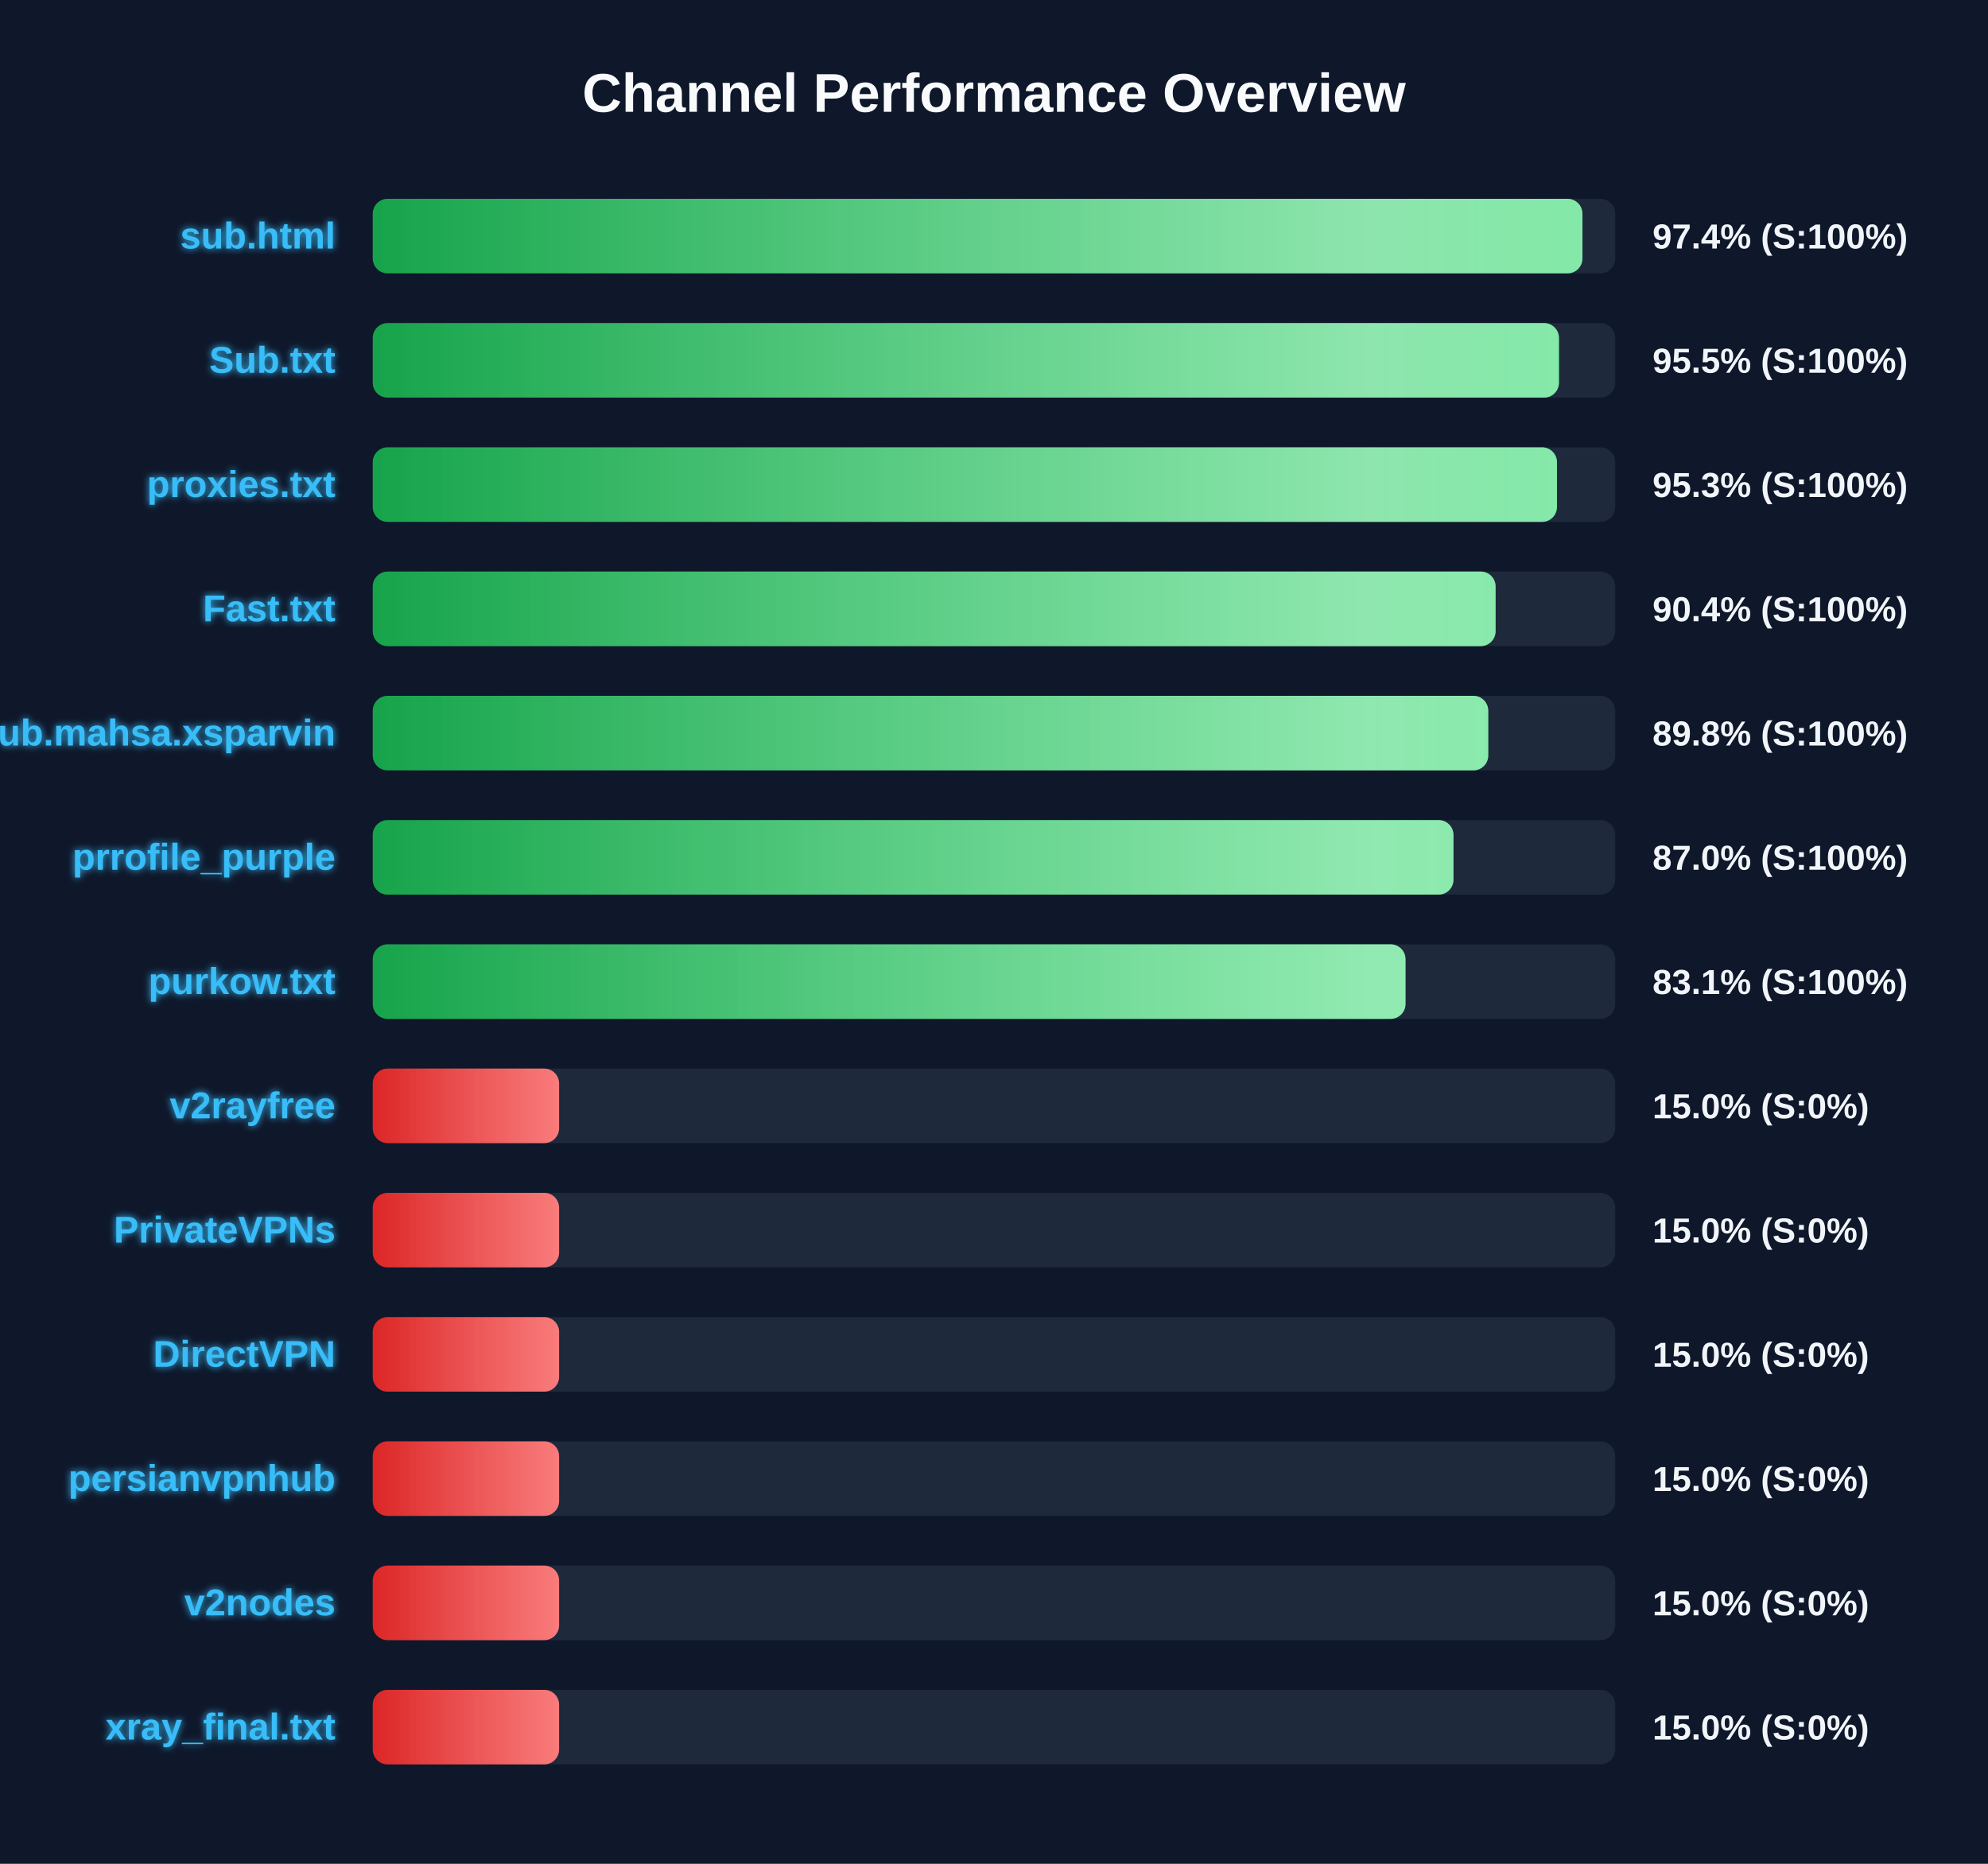
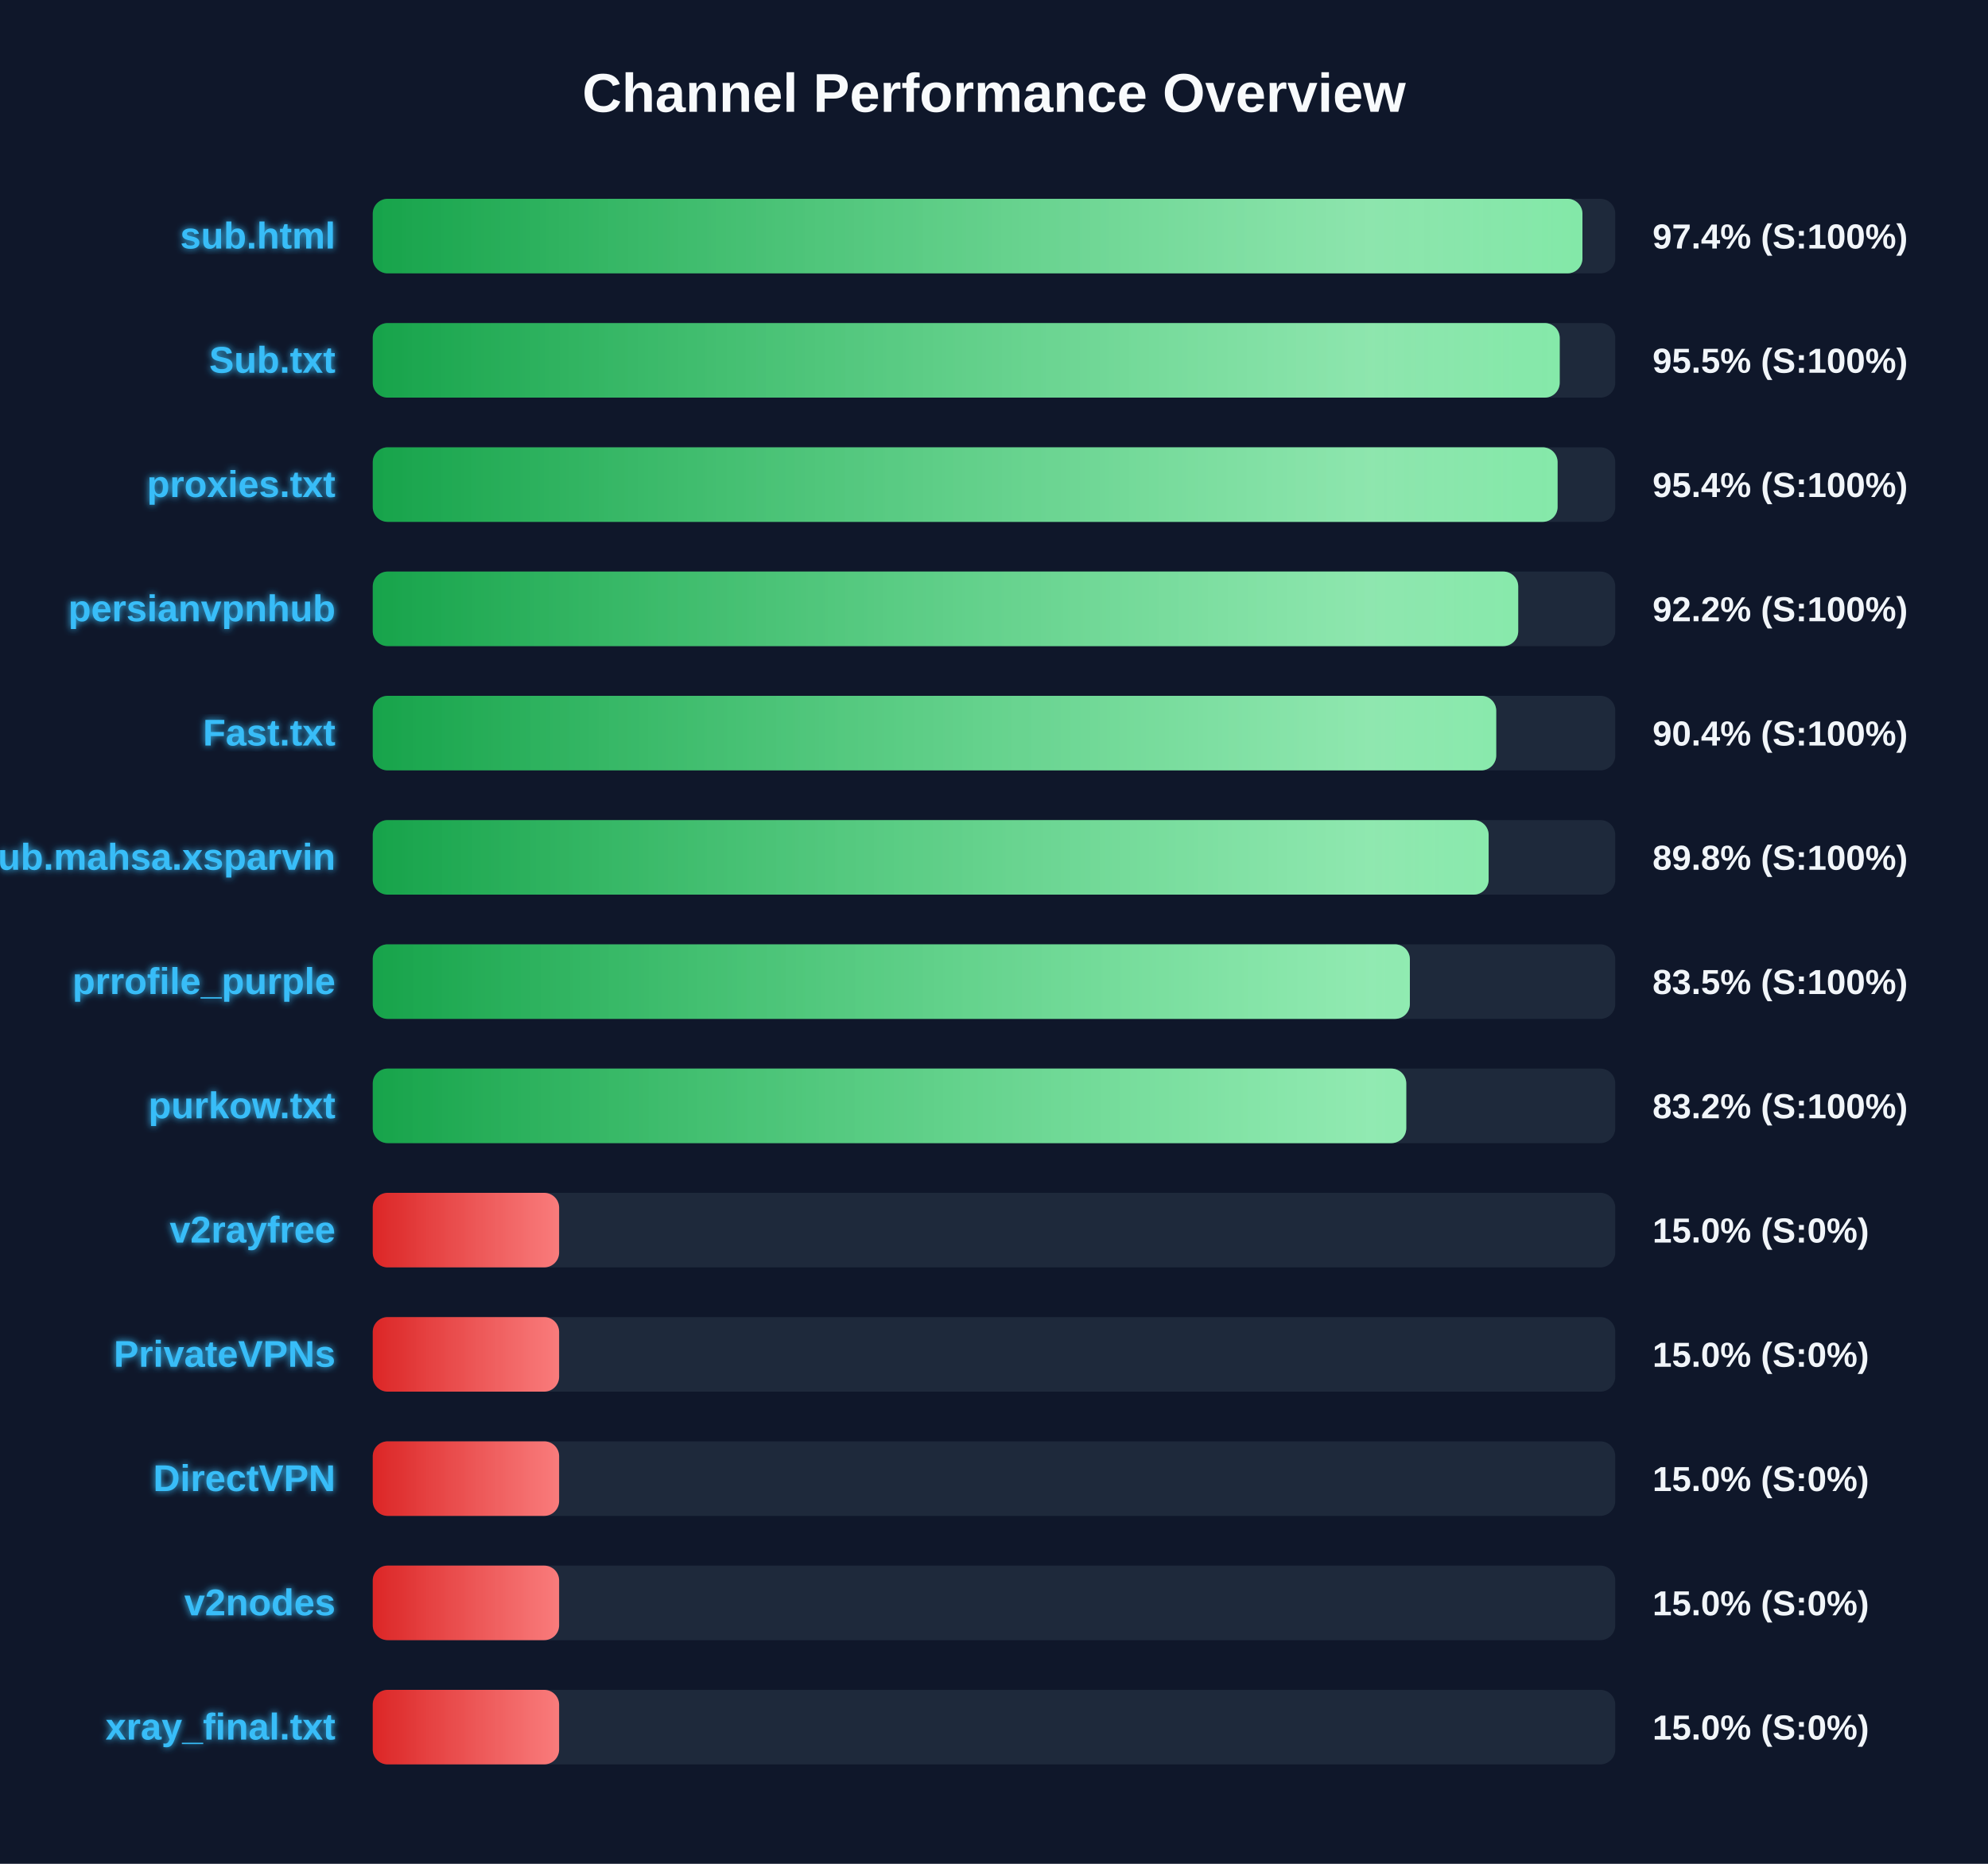
<svg xmlns="http://www.w3.org/2000/svg" width="800" height="750" version="1.1">
  <defs>
    <linearGradient id="grad-green" x1="0%" y1="0%" x2="100%" y2="0%">
      <stop offset="0%" stop-color="#16a34a" />
      <stop offset="100%" stop-color="#4ade80" />
    </linearGradient>
    <linearGradient id="grad-yellow" x1="0%" y1="0%" x2="100%" y2="0%">
      <stop offset="0%" stop-color="#ca8a04" />
      <stop offset="100%" stop-color="#fde047" />
    </linearGradient>
    <linearGradient id="grad-red" x1="0%" y1="0%" x2="100%" y2="0%">
      <stop offset="0%" stop-color="#dc2626" />
      <stop offset="100%" stop-color="#f87171" />
    </linearGradient>
    <linearGradient id="shimmer" x1="0%" y1="0%" x2="100%" y2="0%">
      <stop offset="0%" stop-color="rgba(255,255,255,0)" />
      <stop offset="50%" stop-color="rgba(255,255,255,0.4)" />
      <stop offset="100%" stop-color="rgba(255,255,255,0)" />
    </linearGradient>
    <filter id="glow" x="-20%" y="-20%" width="140%" height="140%">
      <feGaussianBlur stdDeviation="1.5" result="blur" />
      <feComposite in="SourceGraphic" in2="blur" operator="over" />
    </filter>
  </defs>
  <style>
        .bg-rect { fill: #0f172a; }
        .title { font: bold 22px 'Segoe UI', Arial, sans-serif; fill: #f8fafc; }
        .row { font: bold 15px 'Segoe UI', Arial, sans-serif; fill: #38bdf8; filter: url(#glow); }
        .score { font: bold 14px 'Segoe UI', Arial, sans-serif; fill: #f1f5f9; }
        @keyframes shimmer-anim {
            0% { transform: translateX(-100%); }
            100% { transform: translateX(200%); }
        }
        .shimmer-rect {
            animation: shimmer-anim 2.5s infinite linear;
        }
    </style>
  <rect width="100%" height="100%" class="bg-rect" />
  <text x="400" y="45" text-anchor="middle" class="title">Channel Performance Overview</text>
  <rect x="150" y="80" width="500" height="30" fill="#1e293b" rx="6" />
  <clipPath id="clip-0">
    <rect x="150" y="80" width="486.8" height="30" rx="6" />
  </clipPath>
  <rect x="150" y="80" width="486.8" height="30" fill="url(#grad-green)" rx="6" />
  <g clip-path="url(#clip-0)">
    <rect x="150" y="80" width="100%" height="30" fill="url(#shimmer)" class="shimmer-rect" />
  </g>
  <text x="135" y="100" text-anchor="end" class="row">sub.html</text>
  <text x="665" y="100" text-anchor="start" class="score">97.4% (S:100%)</text>
  <rect x="150" y="130" width="500" height="30" fill="#1e293b" rx="6" />
  <clipPath id="clip-1">
-     <rect x="150" y="130" width="477.35" height="30" rx="6" />
+     <rect x="150" y="130" width="477.65" height="30" rx="6" />
  </clipPath>
-   <rect x="150" y="130" width="477.35" height="30" fill="url(#grad-green)" rx="6" />
+   <rect x="150" y="130" width="477.65" height="30" fill="url(#grad-green)" rx="6" />
  <g clip-path="url(#clip-1)">
    <rect x="150" y="130" width="100%" height="30" fill="url(#shimmer)" class="shimmer-rect" />
  </g>
  <text x="135" y="150" text-anchor="end" class="row">Sub.txt</text>
  <text x="665" y="150" text-anchor="start" class="score">95.5% (S:100%)</text>
  <rect x="150" y="180" width="500" height="30" fill="#1e293b" rx="6" />
  <clipPath id="clip-2">
-     <rect x="150" y="180" width="476.55" height="30" rx="6" />
+     <rect x="150" y="180" width="476.8" height="30" rx="6" />
  </clipPath>
-   <rect x="150" y="180" width="476.55" height="30" fill="url(#grad-green)" rx="6" />
+   <rect x="150" y="180" width="476.8" height="30" fill="url(#grad-green)" rx="6" />
  <g clip-path="url(#clip-2)">
    <rect x="150" y="180" width="100%" height="30" fill="url(#shimmer)" class="shimmer-rect" />
  </g>
  <text x="135" y="200" text-anchor="end" class="row">proxies.txt</text>
-   <text x="665" y="200" text-anchor="start" class="score">95.3% (S:100%)</text>
+   <text x="665" y="200" text-anchor="start" class="score">95.4% (S:100%)</text>
  <rect x="150" y="230" width="500" height="30" fill="#1e293b" rx="6" />
  <clipPath id="clip-3">
-     <rect x="150" y="230" width="451.85" height="30" rx="6" />
+     <rect x="150" y="230" width="460.95" height="30" rx="6" />
  </clipPath>
-   <rect x="150" y="230" width="451.85" height="30" fill="url(#grad-green)" rx="6" />
+   <rect x="150" y="230" width="460.95" height="30" fill="url(#grad-green)" rx="6" />
  <g clip-path="url(#clip-3)">
    <rect x="150" y="230" width="100%" height="30" fill="url(#shimmer)" class="shimmer-rect" />
  </g>
-   <text x="135" y="250" text-anchor="end" class="row">Fast.txt</text>
-   <text x="665" y="250" text-anchor="start" class="score">90.4% (S:100%)</text>
+   <text x="135" y="250" text-anchor="end" class="row">persianvpnhub</text>
+   <text x="665" y="250" text-anchor="start" class="score">92.2% (S:100%)</text>
  <rect x="150" y="280" width="500" height="30" fill="#1e293b" rx="6" />
  <clipPath id="clip-4">
-     <rect x="150" y="280" width="448.9" height="30" rx="6" />
+     <rect x="150" y="280" width="452.1" height="30" rx="6" />
  </clipPath>
-   <rect x="150" y="280" width="448.9" height="30" fill="url(#grad-green)" rx="6" />
+   <rect x="150" y="280" width="452.1" height="30" fill="url(#grad-green)" rx="6" />
  <g clip-path="url(#clip-4)">
    <rect x="150" y="280" width="100%" height="30" fill="url(#shimmer)" class="shimmer-rect" />
  </g>
-   <text x="135" y="300" text-anchor="end" class="row">Sub.mahsa.xsparvin</text>
-   <text x="665" y="300" text-anchor="start" class="score">89.8% (S:100%)</text>
+   <text x="135" y="300" text-anchor="end" class="row">Fast.txt</text>
+   <text x="665" y="300" text-anchor="start" class="score">90.4% (S:100%)</text>
  <rect x="150" y="330" width="500" height="30" fill="#1e293b" rx="6" />
  <clipPath id="clip-5">
-     <rect x="150" y="330" width="434.9" height="30" rx="6" />
+     <rect x="150" y="330" width="449.05" height="30" rx="6" />
  </clipPath>
-   <rect x="150" y="330" width="434.9" height="30" fill="url(#grad-green)" rx="6" />
+   <rect x="150" y="330" width="449.05" height="30" fill="url(#grad-green)" rx="6" />
  <g clip-path="url(#clip-5)">
    <rect x="150" y="330" width="100%" height="30" fill="url(#shimmer)" class="shimmer-rect" />
  </g>
-   <text x="135" y="350" text-anchor="end" class="row">prrofile_purple</text>
-   <text x="665" y="350" text-anchor="start" class="score">87.0% (S:100%)</text>
+   <text x="135" y="350" text-anchor="end" class="row">Sub.mahsa.xsparvin</text>
+   <text x="665" y="350" text-anchor="start" class="score">89.8% (S:100%)</text>
  <rect x="150" y="380" width="500" height="30" fill="#1e293b" rx="6" />
  <clipPath id="clip-6">
-     <rect x="150" y="380" width="415.6" height="30" rx="6" />
+     <rect x="150" y="380" width="417.35" height="30" rx="6" />
  </clipPath>
-   <rect x="150" y="380" width="415.6" height="30" fill="url(#grad-green)" rx="6" />
+   <rect x="150" y="380" width="417.35" height="30" fill="url(#grad-green)" rx="6" />
  <g clip-path="url(#clip-6)">
    <rect x="150" y="380" width="100%" height="30" fill="url(#shimmer)" class="shimmer-rect" />
  </g>
-   <text x="135" y="400" text-anchor="end" class="row">purkow.txt</text>
-   <text x="665" y="400" text-anchor="start" class="score">83.1% (S:100%)</text>
+   <text x="135" y="400" text-anchor="end" class="row">prrofile_purple</text>
+   <text x="665" y="400" text-anchor="start" class="score">83.5% (S:100%)</text>
  <rect x="150" y="430" width="500" height="30" fill="#1e293b" rx="6" />
  <clipPath id="clip-7">
-     <rect x="150" y="430" width="75.0" height="30" rx="6" />
+     <rect x="150" y="430" width="415.9" height="30" rx="6" />
  </clipPath>
-   <rect x="150" y="430" width="75.0" height="30" fill="url(#grad-red)" rx="6" />
+   <rect x="150" y="430" width="415.9" height="30" fill="url(#grad-green)" rx="6" />
  <g clip-path="url(#clip-7)">
    <rect x="150" y="430" width="100%" height="30" fill="url(#shimmer)" class="shimmer-rect" />
  </g>
-   <text x="135" y="450" text-anchor="end" class="row">v2rayfree</text>
-   <text x="665" y="450" text-anchor="start" class="score">15.0% (S:0%)</text>
+   <text x="135" y="450" text-anchor="end" class="row">purkow.txt</text>
+   <text x="665" y="450" text-anchor="start" class="score">83.2% (S:100%)</text>
  <rect x="150" y="480" width="500" height="30" fill="#1e293b" rx="6" />
  <clipPath id="clip-8">
    <rect x="150" y="480" width="75.0" height="30" rx="6" />
  </clipPath>
  <rect x="150" y="480" width="75.0" height="30" fill="url(#grad-red)" rx="6" />
  <g clip-path="url(#clip-8)">
    <rect x="150" y="480" width="100%" height="30" fill="url(#shimmer)" class="shimmer-rect" />
  </g>
-   <text x="135" y="500" text-anchor="end" class="row">PrivateVPNs</text>
+   <text x="135" y="500" text-anchor="end" class="row">v2rayfree</text>
  <text x="665" y="500" text-anchor="start" class="score">15.0% (S:0%)</text>
  <rect x="150" y="530" width="500" height="30" fill="#1e293b" rx="6" />
  <clipPath id="clip-9">
    <rect x="150" y="530" width="75.0" height="30" rx="6" />
  </clipPath>
  <rect x="150" y="530" width="75.0" height="30" fill="url(#grad-red)" rx="6" />
  <g clip-path="url(#clip-9)">
    <rect x="150" y="530" width="100%" height="30" fill="url(#shimmer)" class="shimmer-rect" />
  </g>
-   <text x="135" y="550" text-anchor="end" class="row">DirectVPN</text>
+   <text x="135" y="550" text-anchor="end" class="row">PrivateVPNs</text>
  <text x="665" y="550" text-anchor="start" class="score">15.0% (S:0%)</text>
  <rect x="150" y="580" width="500" height="30" fill="#1e293b" rx="6" />
  <clipPath id="clip-10">
    <rect x="150" y="580" width="75.0" height="30" rx="6" />
  </clipPath>
  <rect x="150" y="580" width="75.0" height="30" fill="url(#grad-red)" rx="6" />
  <g clip-path="url(#clip-10)">
    <rect x="150" y="580" width="100%" height="30" fill="url(#shimmer)" class="shimmer-rect" />
  </g>
-   <text x="135" y="600" text-anchor="end" class="row">persianvpnhub</text>
+   <text x="135" y="600" text-anchor="end" class="row">DirectVPN</text>
  <text x="665" y="600" text-anchor="start" class="score">15.0% (S:0%)</text>
  <rect x="150" y="630" width="500" height="30" fill="#1e293b" rx="6" />
  <clipPath id="clip-11">
    <rect x="150" y="630" width="75.0" height="30" rx="6" />
  </clipPath>
  <rect x="150" y="630" width="75.0" height="30" fill="url(#grad-red)" rx="6" />
  <g clip-path="url(#clip-11)">
    <rect x="150" y="630" width="100%" height="30" fill="url(#shimmer)" class="shimmer-rect" />
  </g>
  <text x="135" y="650" text-anchor="end" class="row">v2nodes</text>
  <text x="665" y="650" text-anchor="start" class="score">15.0% (S:0%)</text>
  <rect x="150" y="680" width="500" height="30" fill="#1e293b" rx="6" />
  <clipPath id="clip-12">
    <rect x="150" y="680" width="75.0" height="30" rx="6" />
  </clipPath>
  <rect x="150" y="680" width="75.0" height="30" fill="url(#grad-red)" rx="6" />
  <g clip-path="url(#clip-12)">
    <rect x="150" y="680" width="100%" height="30" fill="url(#shimmer)" class="shimmer-rect" />
  </g>
  <text x="135" y="700" text-anchor="end" class="row">xray_final.txt</text>
  <text x="665" y="700" text-anchor="start" class="score">15.0% (S:0%)</text>
</svg>
